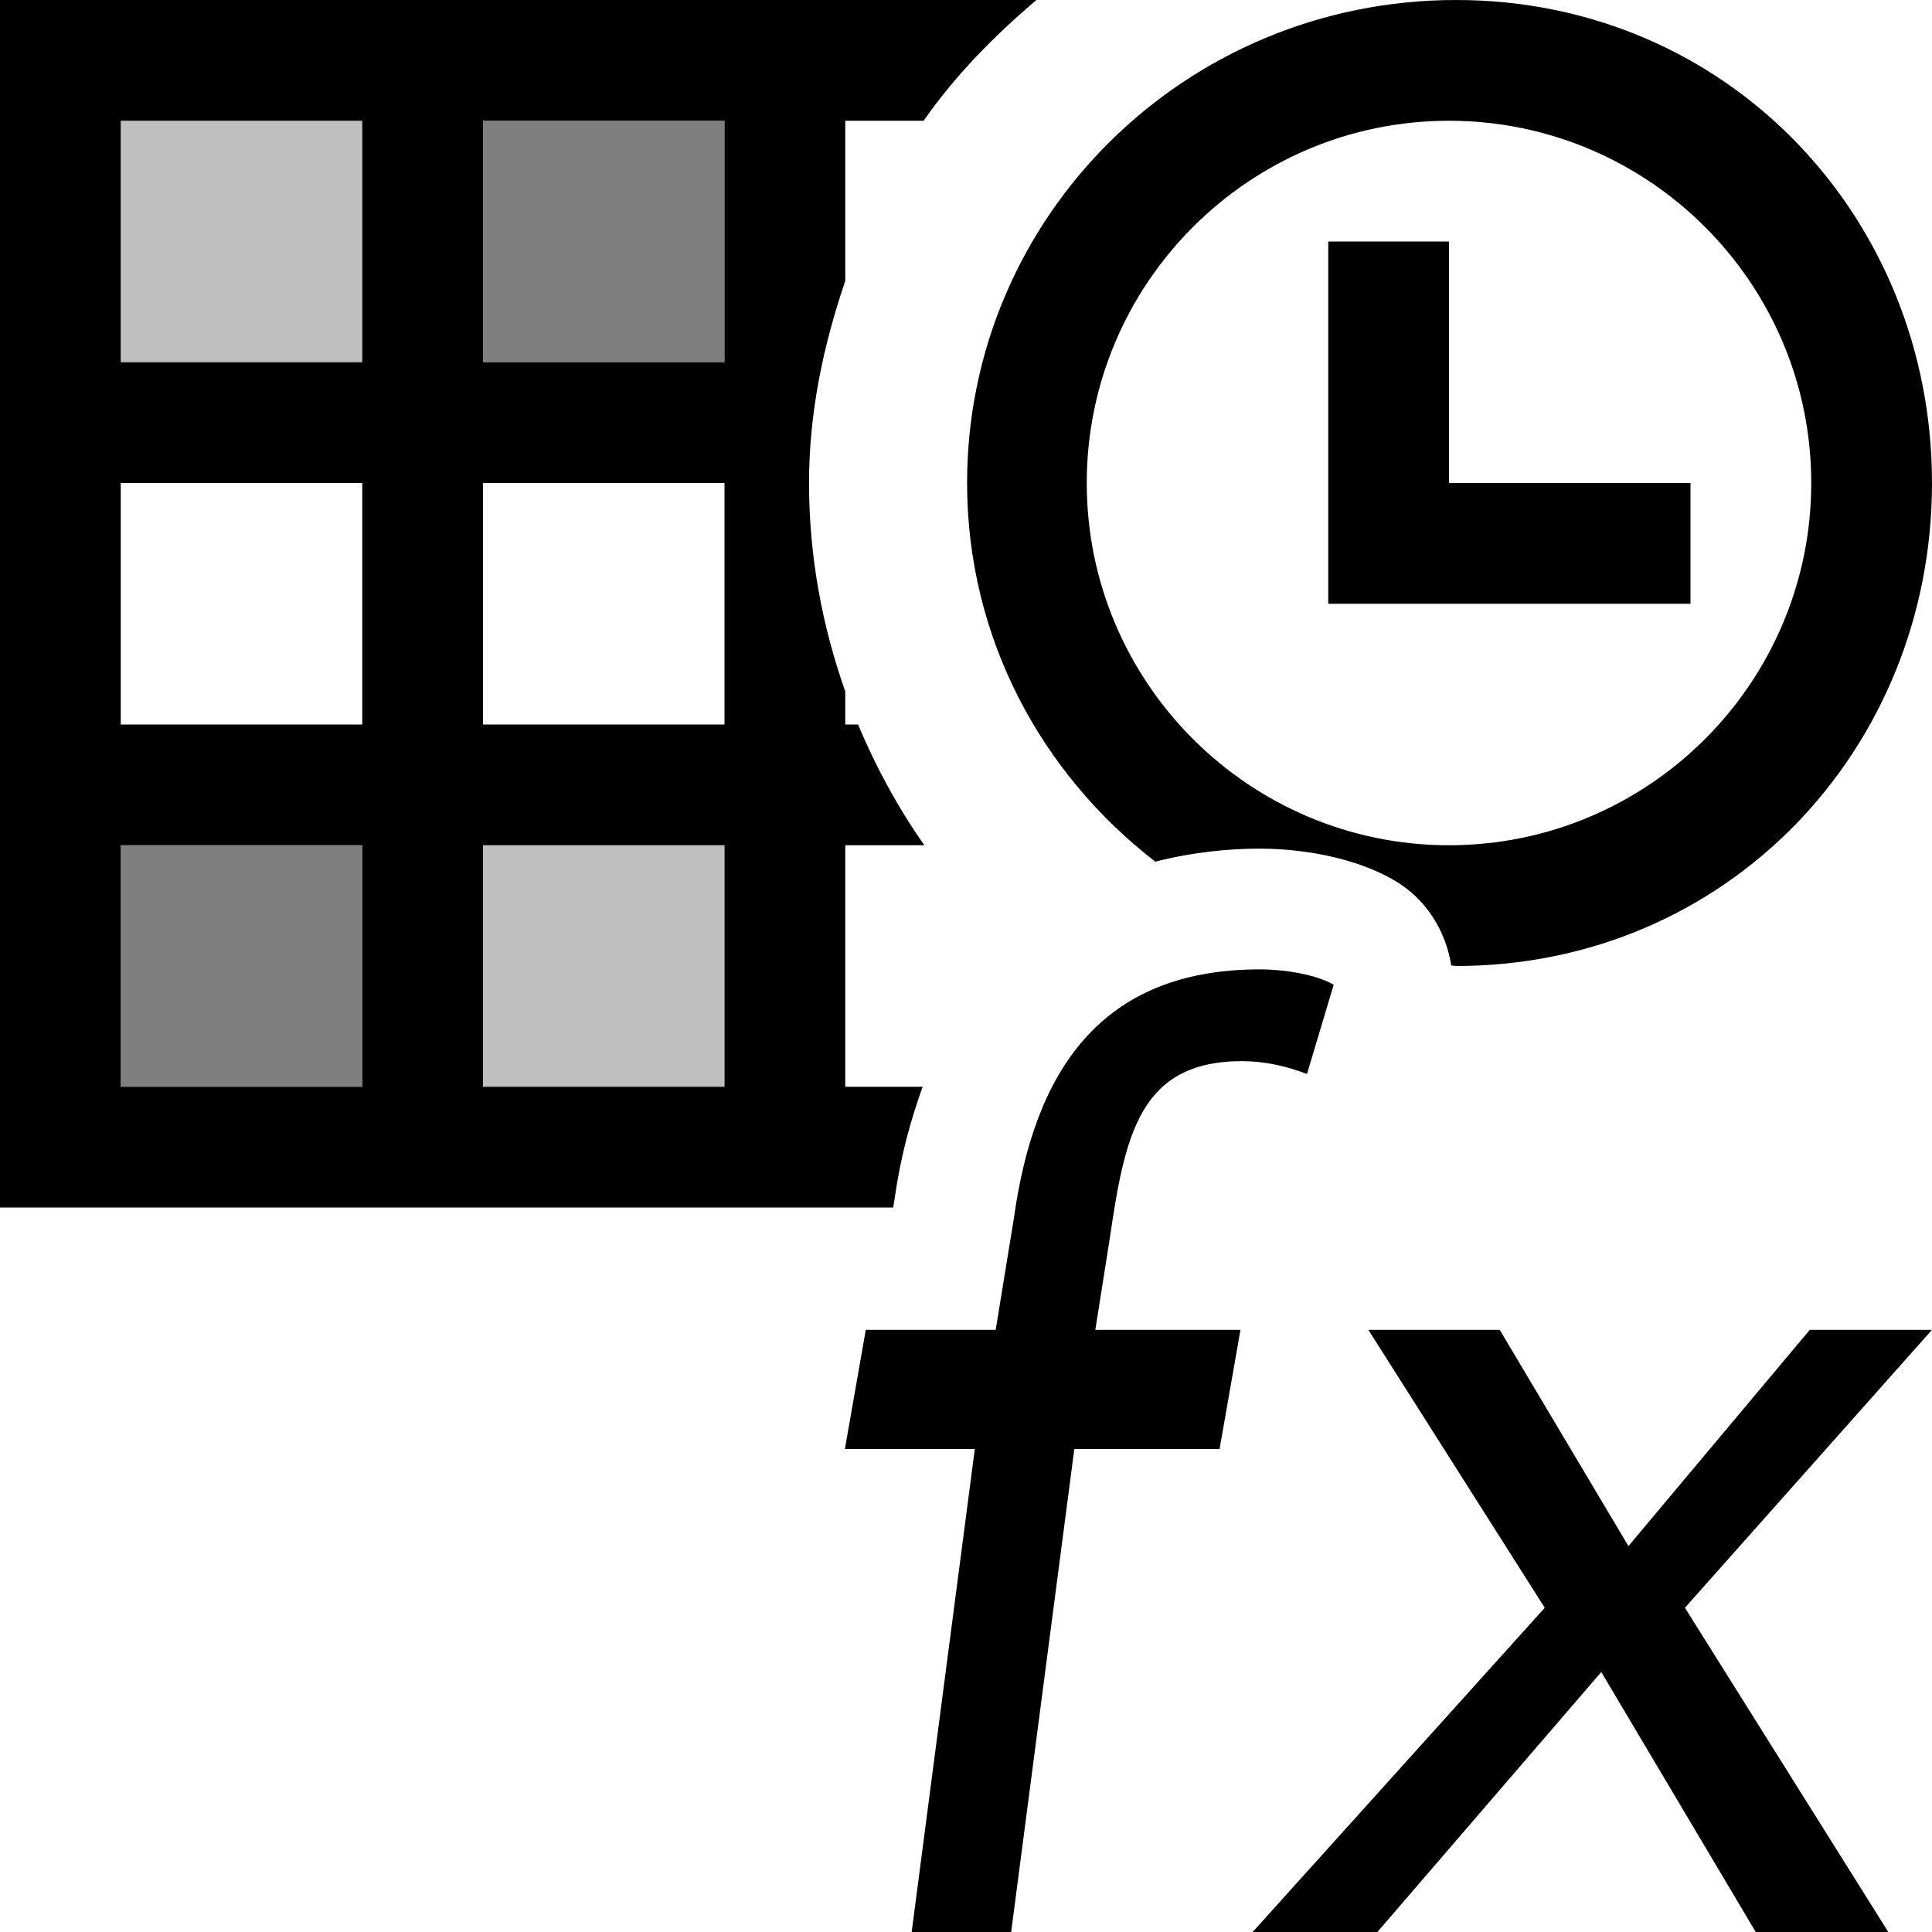
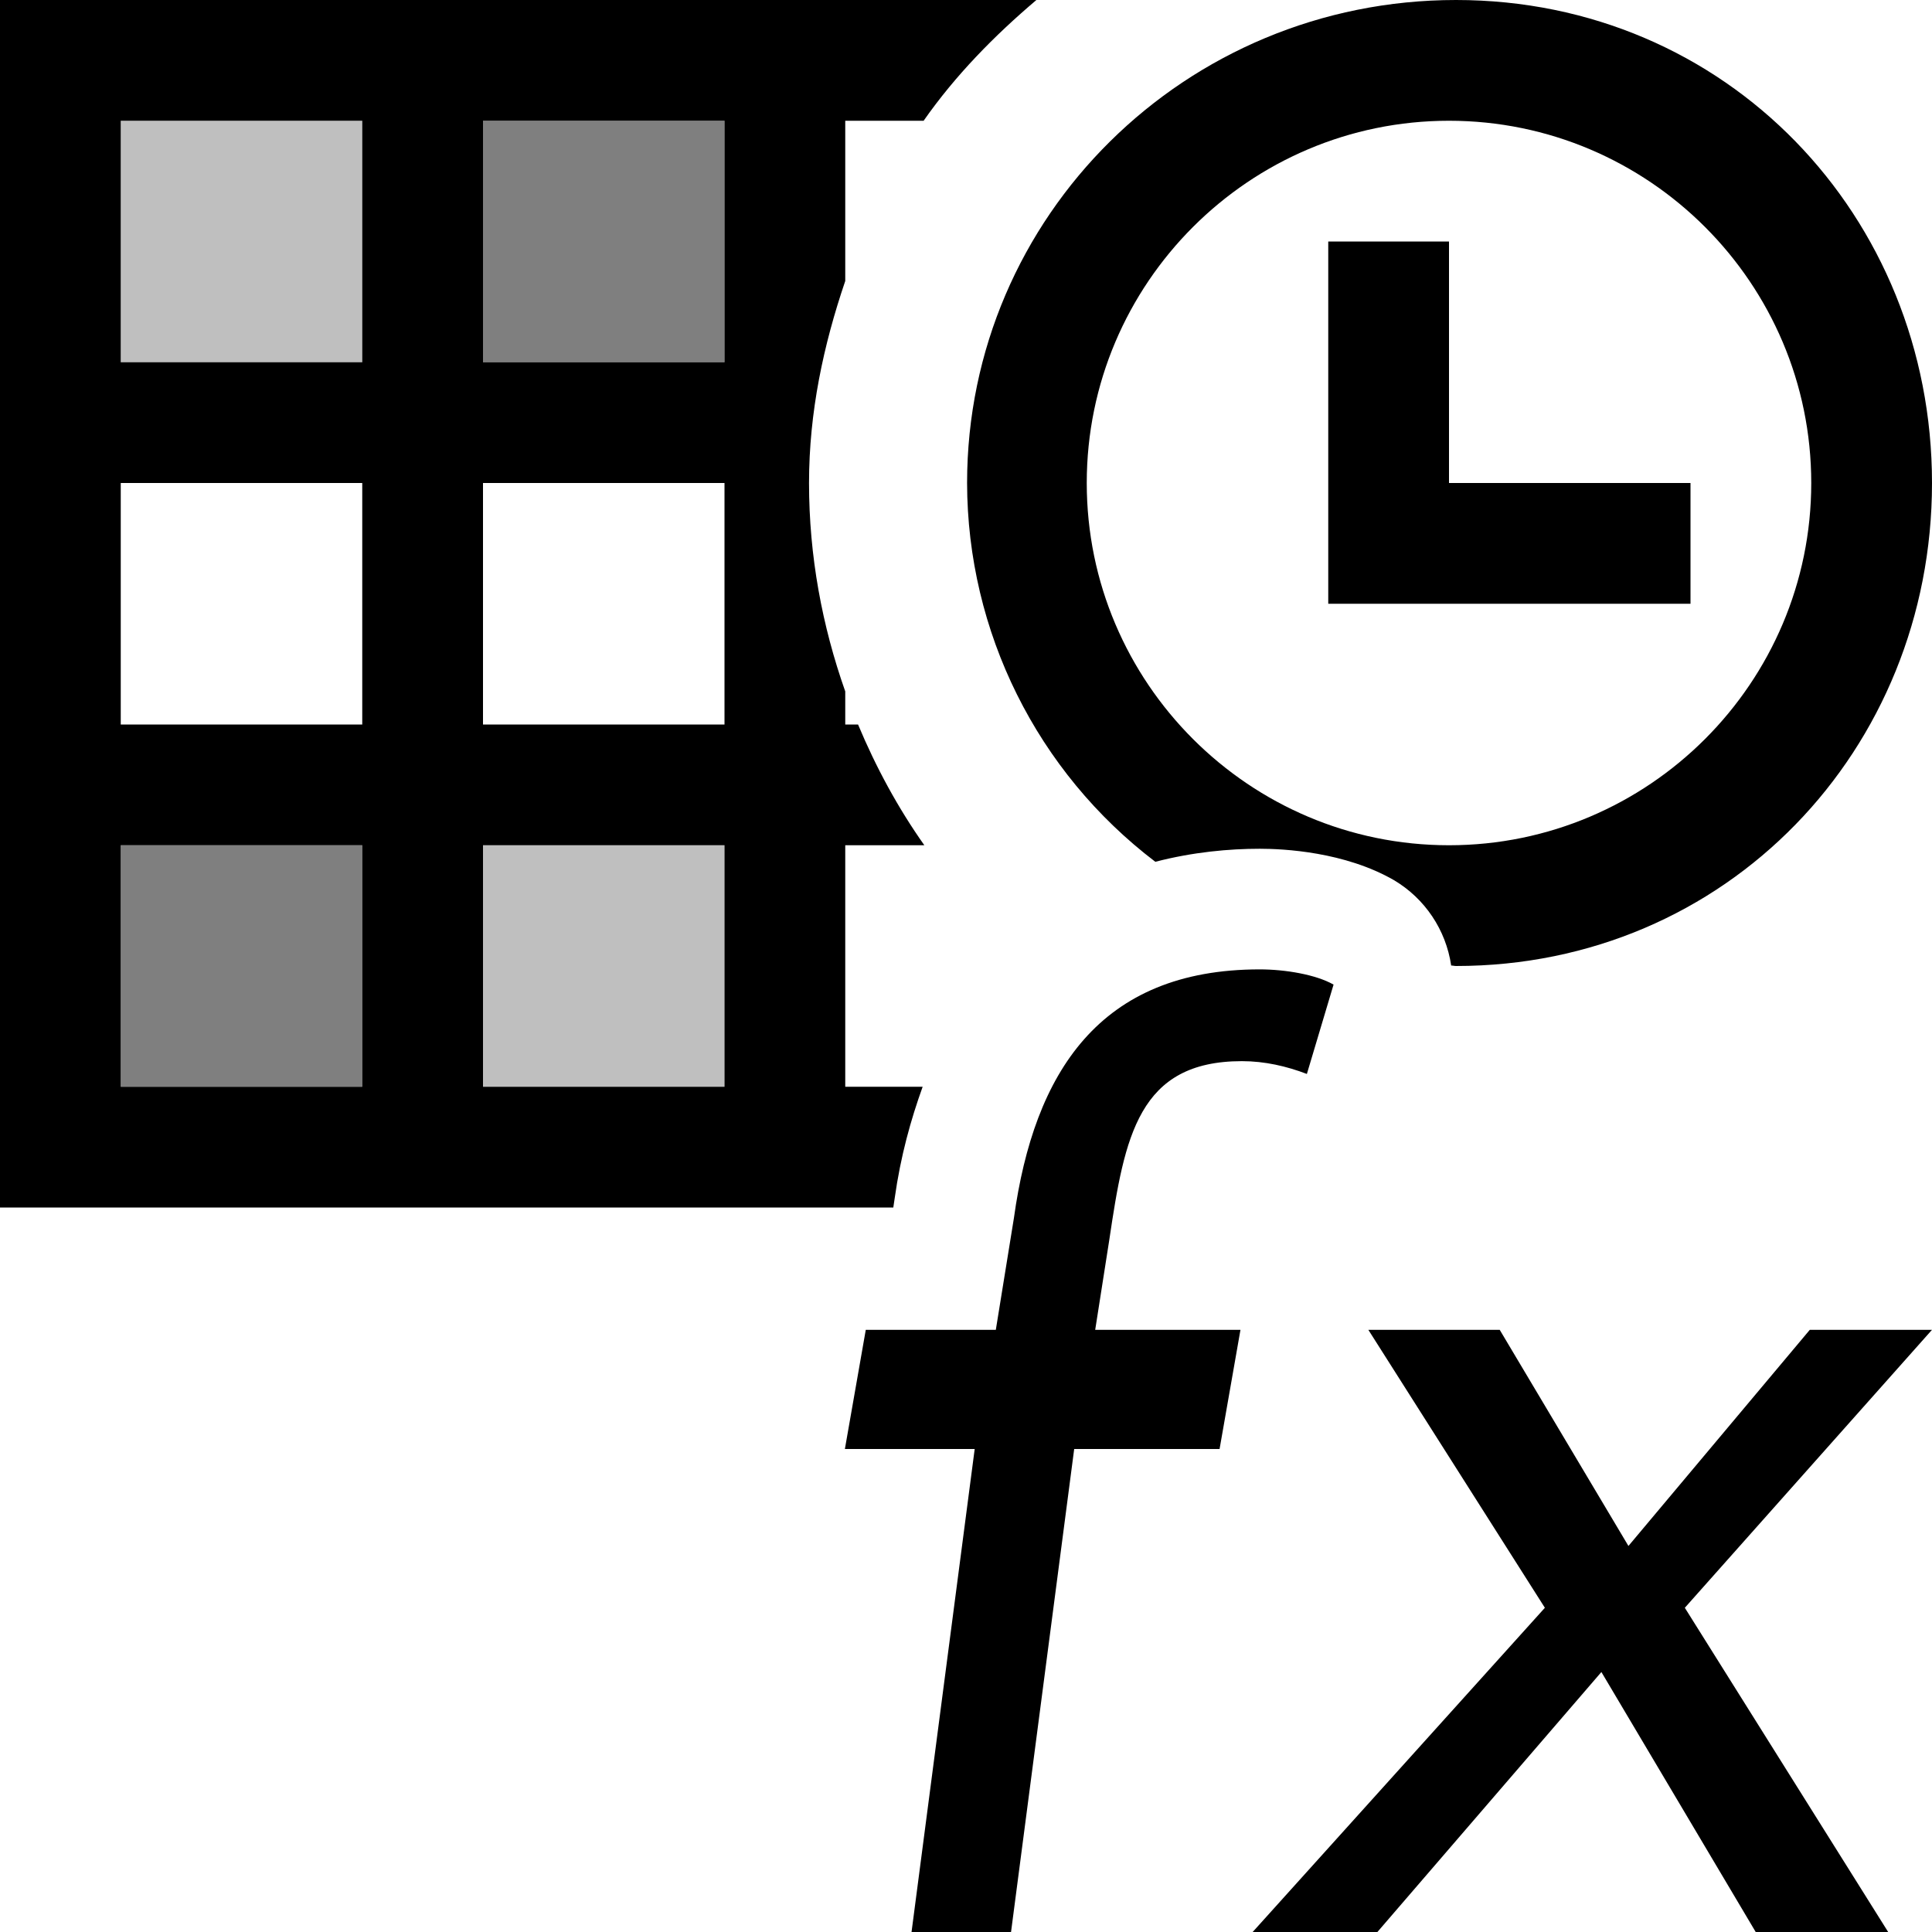
- <svg xmlns="http://www.w3.org/2000/svg" id="icons" viewBox="0 0 16 16">
-   <defs>
-     <style>.cls-1{fill:none;}.cls-1,.cls-2,.cls-3,.cls-4{stroke-width:0px;}.cls-2{opacity:.5;}.cls-3{opacity:.25;}</style>
-   </defs>
-   <path class="cls-2" d="M1,7h2v2H1v-2ZM4,1v2h2V1h-2Z" />
-   <path class="cls-4" d="M12,5h-1v-3h1v2h2v1h-2ZM7.398,10H0V0h8.583c-.349.297-.672.624-.934,1h-.649v1.327c-.18.529-.3,1.085-.3,1.673,0,.606.109,1.185.3,1.726v.274h.106c.148.354.331.689.549,1h-.655v2h.641c-.098.273-.182.571-.232.926l-.012.074ZM3,7H1v2h2v-2ZM3,4H1v2h2v-2ZM3,1H1v2h2v-2ZM6,7l-2-0v2h2v-2ZM6,4l-2-0v2l2,0v-2ZM6,1h-2v2l2,0V1ZM8.009,4c0-2.209,1.808-4,4.049-4s3.942,1.791,3.942,4c0,2.209-1.701,4-3.942,4-.013,0-.026-.004-.039-.004-.047-.289-.208-.553-.475-.707-.408-.235-.913-.261-1.111-.261-.252,0-.553.028-.865.108-.948-.732-1.559-1.858-1.559-3.137ZM9,4c0,1.654,1.346,3,3,3s3-1.346,3-3-1.346-3-3-3-3,1.346-3,3ZM10.285,8.788c.191,0,.37.042.539.106l.221-.739c-.146-.084-.401-.127-.612-.127-1.329,0-1.868.855-2.036,2.058l-.151.927h-1.076l-.173.987h1.076l-.523,4h.824l.523-4h1.203l.173-.987h-1.202l.118-.747c.126-.855.242-1.478,1.097-1.478ZM14.988,11.013l-1.502,1.791-1.066-1.791h-1.088l1.461,2.302-2.419,2.685h1.033l1.854-2.153,1.279,2.153h1.098l-1.684-2.685,2.046-2.302h-1.012Z" />
-   <rect class="cls-1" width="16" height="16" />
-   <path class="cls-3" d="M6,7v2h-2v-2h2ZM1,3h2V1H1v2Z" />
+ <svg xmlns="http://www.w3.org/2000/svg" viewBox="0 0 16 16">
+   <path d="M1 7h2v2H1V7zm3-6v2h2V1H4z" opacity=".5" stroke-width="0" />
+   <path d="M12 5h-1V2h1v2h2v1h-2zm-4.602 5H0V0h8.583c-.35.297-.671.624-.934 1H7v1.327c-.18.529-.3 1.085-.3 1.673 0 .606.109 1.185.3 1.726V6h.106c.148.354.33.69.549 1H7v2h.641c-.098.273-.182.57-.232.926L7.398 10zM3 7H1v2h2V7zm0-3H1v2h2V4zm0-3H1v2h2V1zm3 6H4v2h2V7zm0-3H4v2h2V4zm0-3H4v2h2V1zm2.009 3c0-2.21 1.808-4 4.049-4S16 1.79 16 4c0 2.209-1.7 4-3.942 4-.013 0-.026-.004-.04-.004a.989.989 0 0 0-.474-.707c-.408-.235-.913-.26-1.111-.26-.253 0-.553.027-.865.108A3.95 3.95 0 0 1 8.009 4zM9 4c0 1.654 1.346 3 3 3s3-1.346 3-3-1.346-3-3-3-3 1.346-3 3zm1.285 4.788c.19 0 .37.042.538.106l.221-.74c-.146-.083-.4-.126-.612-.126-1.328 0-1.868.855-2.035 2.058l-.15.927H7.17L6.997 12h1.075l-.523 4h.824l.523-4H10.1l.173-.987H9.07l.117-.747c.127-.856.242-1.478 1.098-1.478zm4.703 2.225l-1.502 1.79-1.066-1.79h-1.088l1.462 2.302L10.374 16h1.033l1.855-2.153L14.54 16h1.097l-1.684-2.685L16 11.013h-1.012z" stroke-width="0" />
+   <path stroke-width="0" fill="none" d="M0 0h16v16H0z" />
+   <path d="M6 7v2H4V7h2zM1 3h2V1H1v2z" opacity=".25" stroke-width="0" />
</svg>
